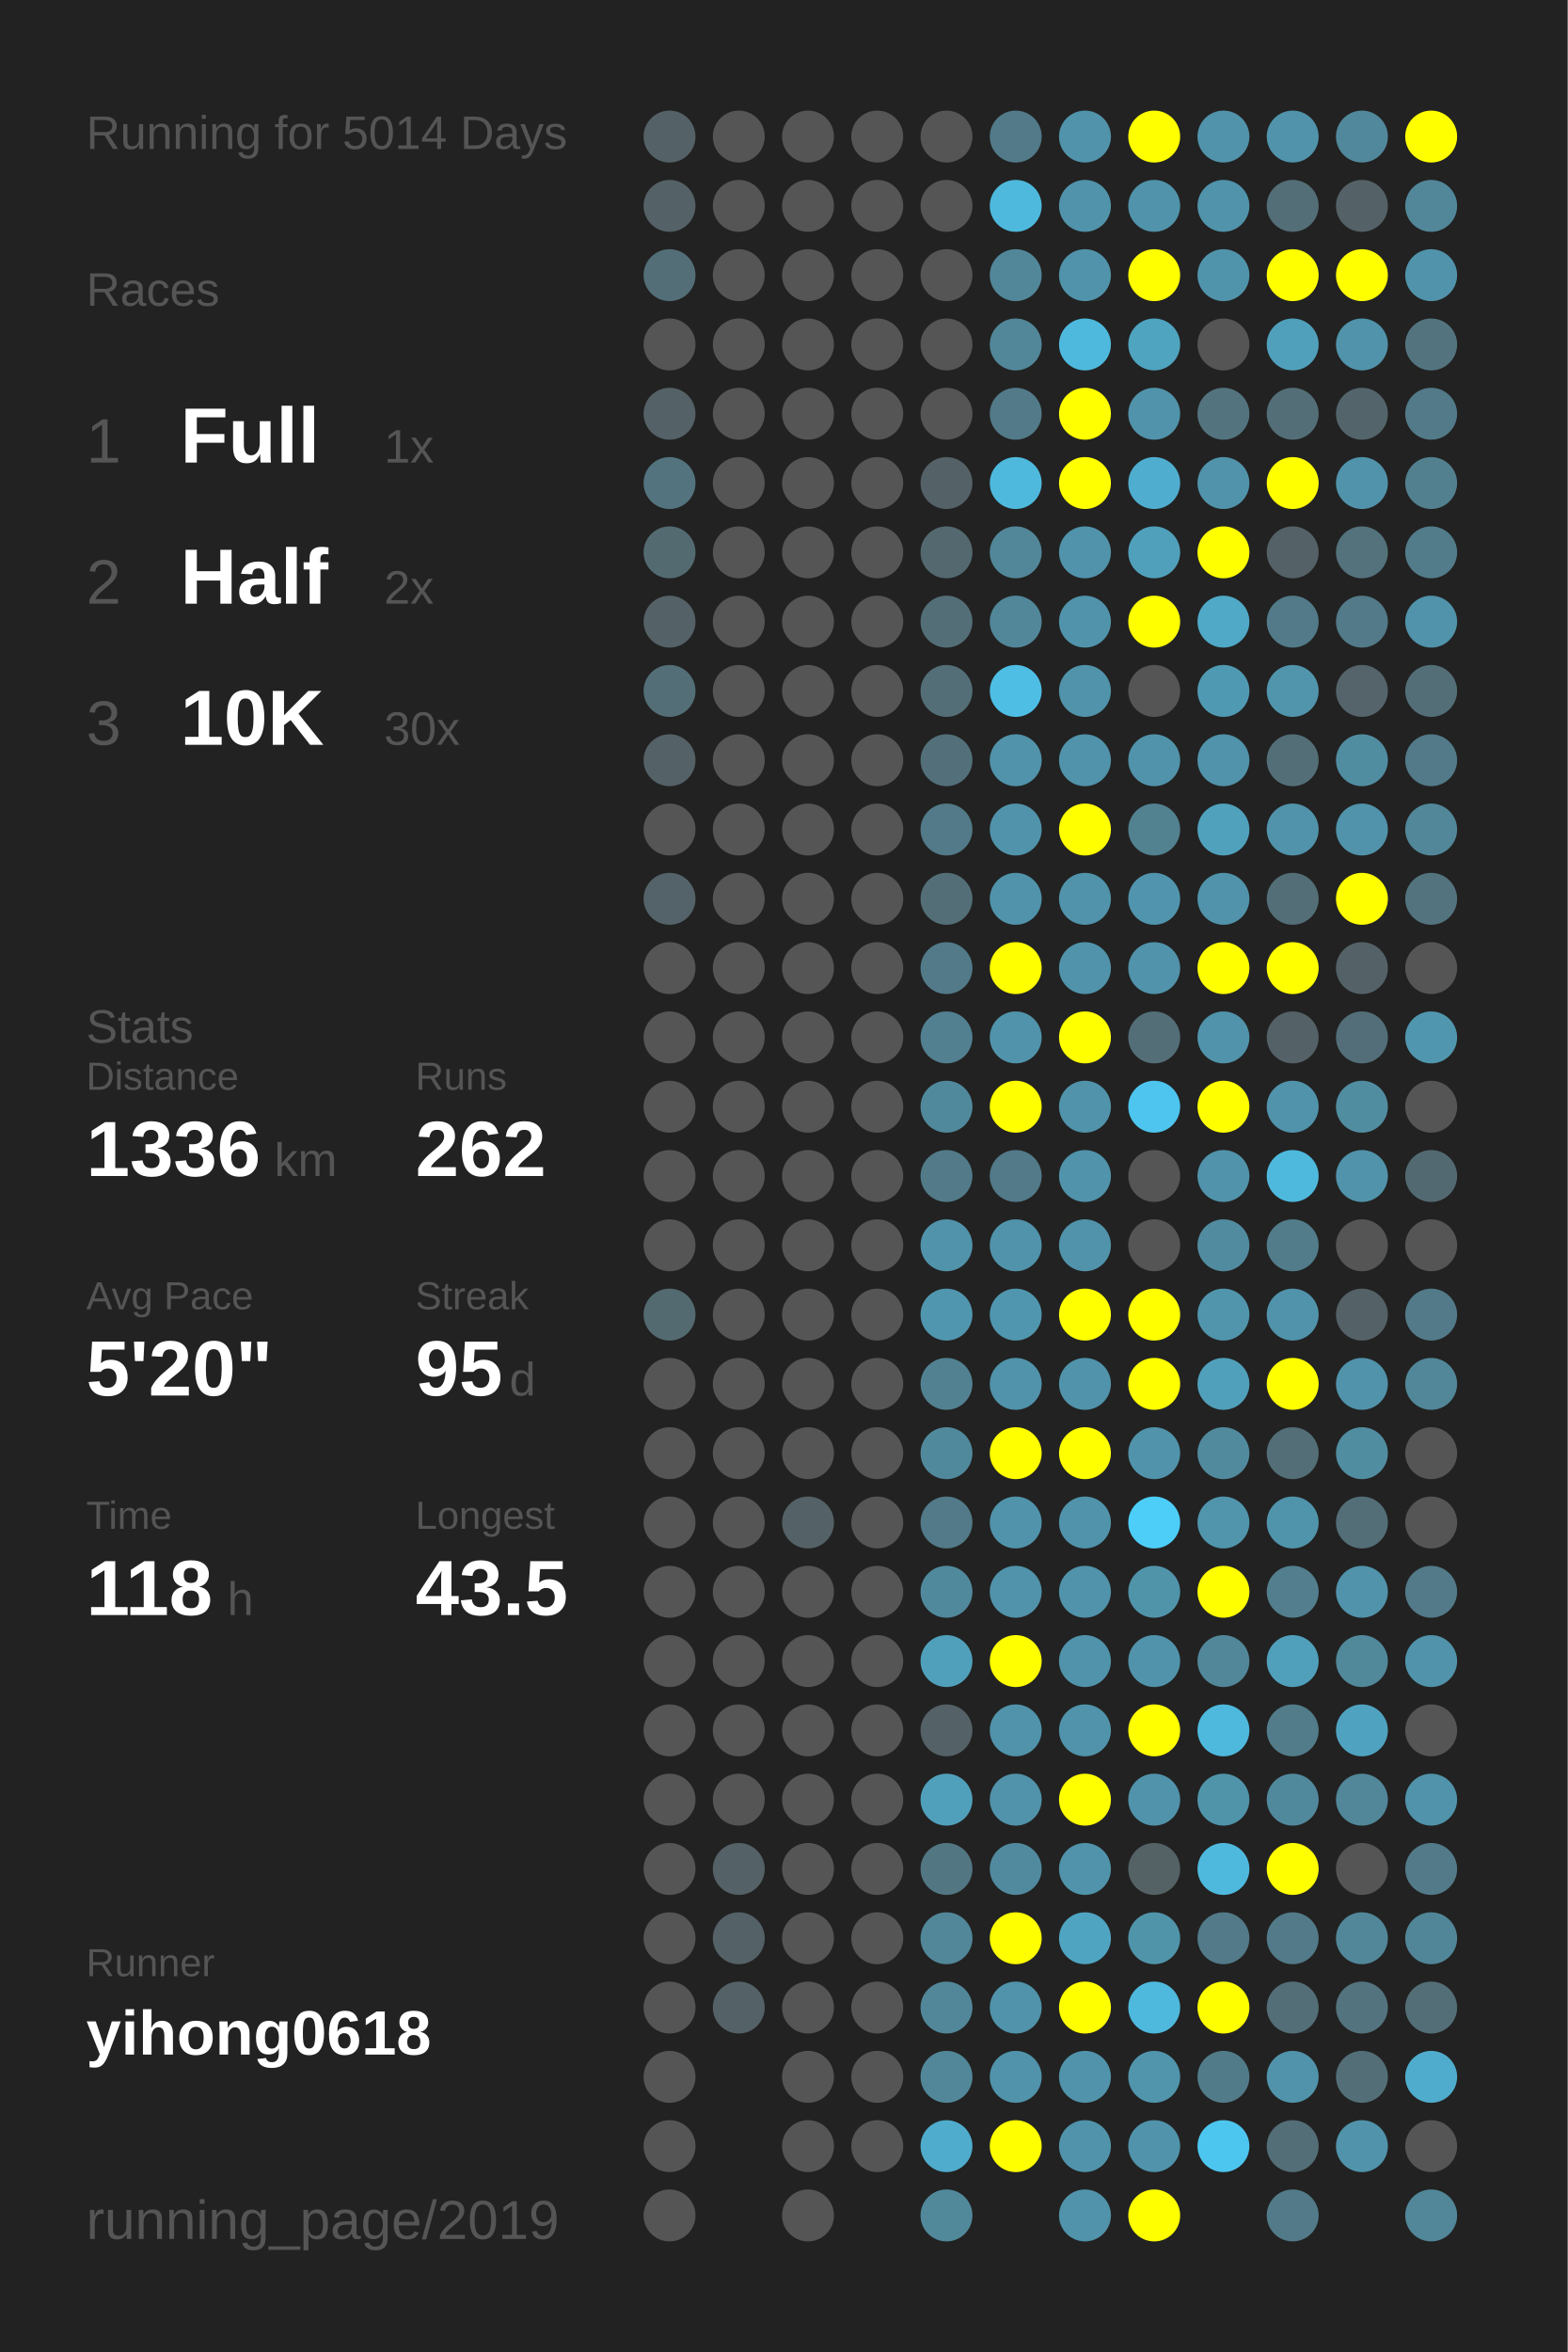
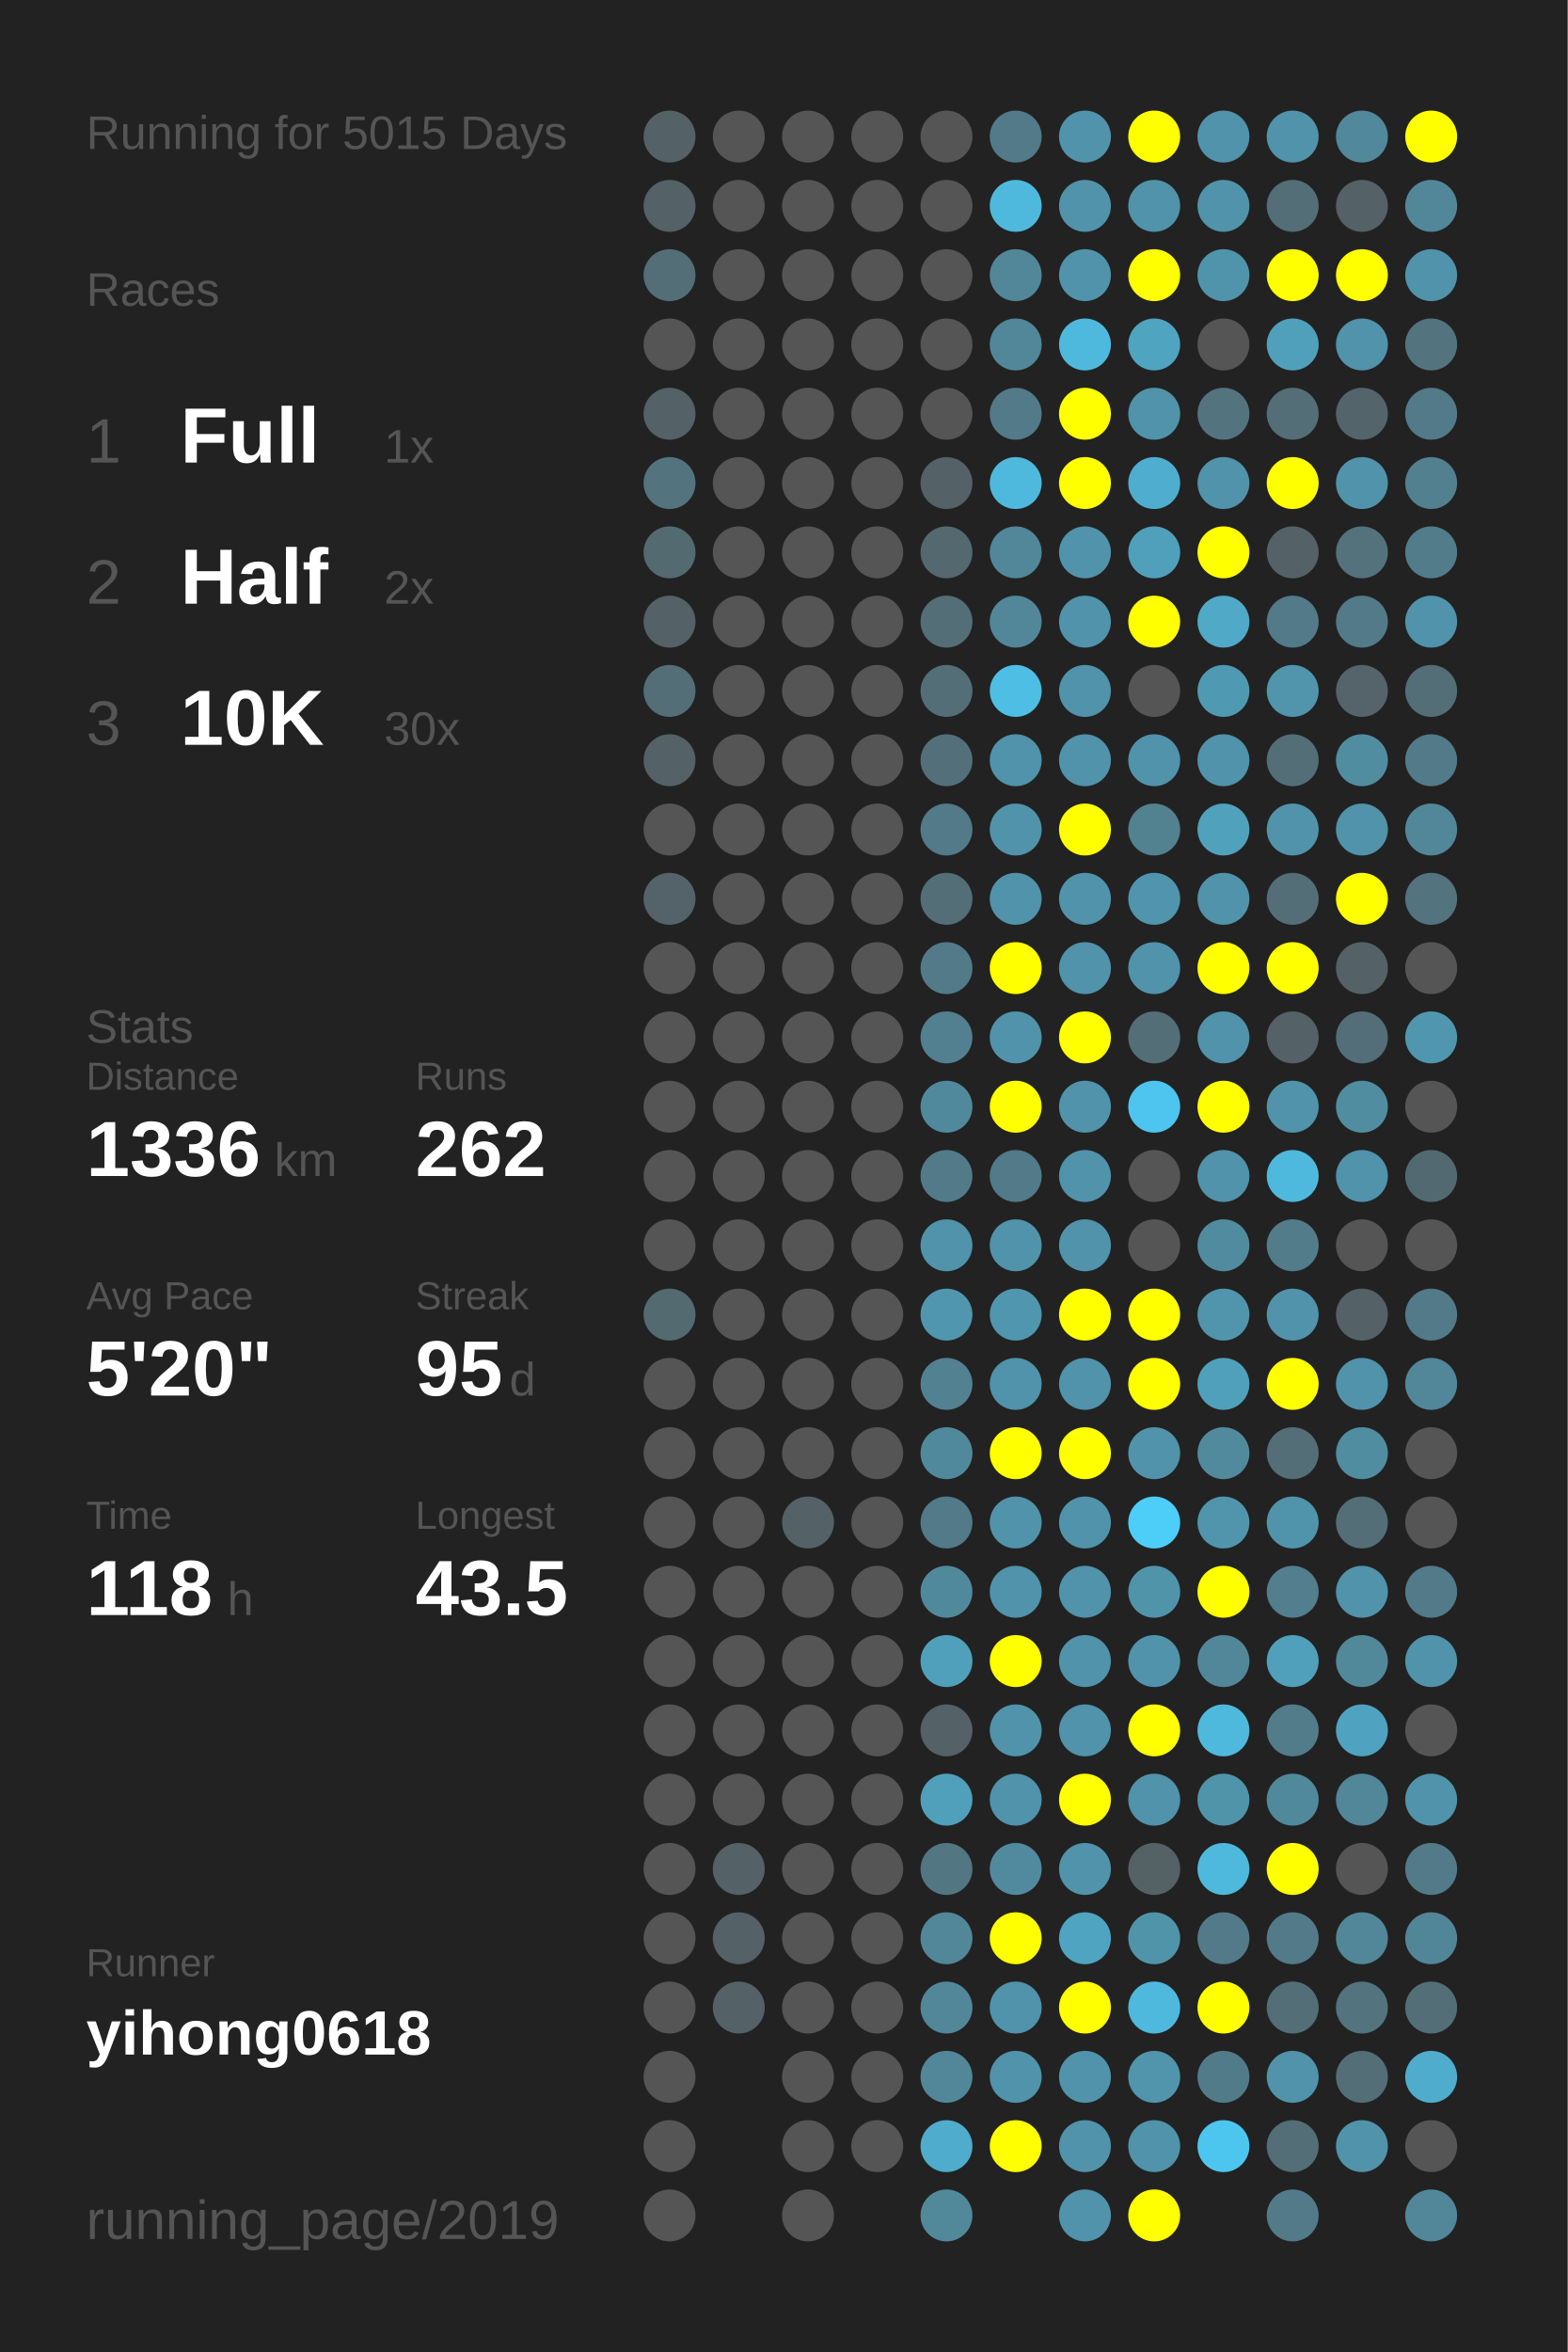
<svg xmlns="http://www.w3.org/2000/svg" baseProfile="full" height="300mm" version="1.1" viewBox="0,0,200,300" width="200mm">
  <defs />
  <rect fill="#222222" height="300" width="200" x="0" y="0" />
-   <text fill="#555555" style="font-size:6px; font-family:Arial;" x="11" y="19">Running for 5014 Days</text>
+   <text fill="#555555" style="font-size:6px; font-family:Arial;" x="11" y="19">Running for 5015 Days</text>
  <text fill="#555555" style="font-size:6px; font-family:Arial;" x="11" y="39">Races</text>
  <text fill="#555555" style="font-size:8px; font-family:Arial;" x="11" y="59">1</text>
  <text fill="#FFFFFF" style="font-size:10px; font-family:Arial; font-weight:bold;" x="23" y="59">Full</text>
  <text fill="#555555" style="font-size:6px; font-family:Arial;" x="49" y="59">1x</text>
  <text fill="#555555" style="font-size:8px; font-family:Arial;" x="11" y="77">2</text>
  <text fill="#FFFFFF" style="font-size:10px; font-family:Arial; font-weight:bold;" x="23" y="77">Half</text>
  <text fill="#555555" style="font-size:6px; font-family:Arial;" x="49" y="77">2x</text>
  <text fill="#555555" style="font-size:8px; font-family:Arial;" x="11" y="95">3</text>
  <text fill="#FFFFFF" style="font-size:10px; font-family:Arial; font-weight:bold;" x="23" y="95">10K</text>
  <text fill="#555555" style="font-size:6px; font-family:Arial;" x="49" y="95">30x</text>
  <text fill="#555555" style="font-size:6px; font-family:Arial;" x="11" y="133">Stats</text>
  <text fill="#555555" style="font-size:5px; font-family:Arial;" x="11" y="139">Distance</text>
  <text fill="#FFFFFF" style="font-size:10px; font-family:Arial; font-weight:bold;" x="11" y="150">1336</text>
  <text fill="#555555" style="font-size:6px; font-family:Arial;" x="35" y="150">km</text>
  <text fill="#555555" style="font-size:5px; font-family:Arial;" x="53" y="139">Runs</text>
  <text fill="#FFFFFF" style="font-size:10px; font-family:Arial; font-weight:bold;" x="53" y="150">262</text>
  <text fill="#555555" style="font-size:5px; font-family:Arial;" x="11" y="167">Avg Pace</text>
  <text fill="#FFFFFF" style="font-size:10px; font-family:Arial; font-weight:bold;" x="11" y="178">5'20"</text>
  <text fill="#555555" style="font-size:5px; font-family:Arial;" x="53" y="167">Streak</text>
  <text fill="#FFFFFF" style="font-size:10px; font-family:Arial; font-weight:bold;" x="53" y="178">95</text>
  <text fill="#555555" style="font-size:6px; font-family:Arial;" x="65" y="178">d</text>
  <text fill="#555555" style="font-size:5px; font-family:Arial;" x="11" y="195">Time</text>
  <text fill="#FFFFFF" style="font-size:10px; font-family:Arial; font-weight:bold;" x="11" y="206">118</text>
  <text fill="#555555" style="font-size:6px; font-family:Arial;" x="29" y="206">h</text>
  <text fill="#555555" style="font-size:5px; font-family:Arial;" x="53" y="195">Longest</text>
  <text fill="#FFFFFF" style="font-size:10px; font-family:Arial; font-weight:bold;" x="53" y="206">43.5</text>
  <text fill="#555555" style="font-size:5px; font-family:Arial;" x="11" y="252.065">Runner</text>
  <text fill="#FFFFFF" style="font-size:8px; font-family:Arial; font-weight:bold;" x="11" y="262.065">yihong0618</text>
  <text fill="#555555" style="font-size:7px; font-family:Arial;" x="11" y="285.581">running_page/2019</text>
  <circle cx="85.417" cy="17.419" fill="#546166" r="3.312" />
  <circle cx="85.417" cy="26.258" fill="#546166" r="3.312" />
  <circle cx="85.417" cy="35.097" fill="#536e77" r="3.312" />
  <circle cx="85.417" cy="43.935" fill="#555555" r="3.312" />
  <circle cx="85.417" cy="52.774" fill="#546166" r="3.312" />
  <circle cx="85.417" cy="61.613" fill="#53747f" r="3.312" />
  <circle cx="85.417" cy="70.452" fill="#536a71" r="3.312" />
  <circle cx="85.417" cy="79.29" fill="#546166" r="3.312" />
  <circle cx="85.417" cy="88.129" fill="#536e77" r="3.312" />
  <circle cx="85.417" cy="96.968" fill="#546166" r="3.312" />
  <circle cx="85.417" cy="105.806" fill="#555555" r="3.312" />
  <circle cx="85.417" cy="114.645" fill="#546369" r="3.312" />
  <circle cx="85.417" cy="123.484" fill="#555555" r="3.312" />
  <circle cx="85.417" cy="132.323" fill="#555555" r="3.312" />
  <circle cx="85.417" cy="141.161" fill="#555555" r="3.312" />
  <circle cx="85.417" cy="150" fill="#555555" r="3.312" />
  <circle cx="85.417" cy="158.839" fill="#555555" r="3.312" />
  <circle cx="85.417" cy="167.677" fill="#536a71" r="3.312" />
  <circle cx="85.417" cy="176.516" fill="#555555" r="3.312" />
  <circle cx="85.417" cy="185.355" fill="#555555" r="3.312" />
  <circle cx="85.417" cy="194.194" fill="#555555" r="3.312" />
  <circle cx="85.417" cy="203.032" fill="#555555" r="3.312" />
  <circle cx="85.417" cy="211.871" fill="#555555" r="3.312" />
  <circle cx="85.417" cy="220.71" fill="#555555" r="3.312" />
  <circle cx="85.417" cy="229.548" fill="#555555" r="3.312" />
  <circle cx="85.417" cy="238.387" fill="#555555" r="3.312" />
  <circle cx="85.417" cy="247.226" fill="#555555" r="3.312" />
  <circle cx="85.417" cy="256.065" fill="#555555" r="3.312" />
  <circle cx="85.417" cy="264.903" fill="#555555" r="3.312" />
  <circle cx="85.417" cy="273.742" fill="#555555" r="3.312" />
  <circle cx="85.417" cy="282.581" fill="#555555" r="3.312" />
  <circle cx="94.25" cy="17.419" fill="#555555" r="3.312" />
  <circle cx="94.25" cy="26.258" fill="#555555" r="3.312" />
  <circle cx="94.25" cy="35.097" fill="#555555" r="3.312" />
  <circle cx="94.25" cy="43.935" fill="#555555" r="3.312" />
  <circle cx="94.25" cy="52.774" fill="#555555" r="3.312" />
  <circle cx="94.25" cy="61.613" fill="#555555" r="3.312" />
  <circle cx="94.25" cy="70.452" fill="#555555" r="3.312" />
  <circle cx="94.25" cy="79.29" fill="#555555" r="3.312" />
  <circle cx="94.25" cy="88.129" fill="#555555" r="3.312" />
  <circle cx="94.25" cy="96.968" fill="#555555" r="3.312" />
  <circle cx="94.25" cy="105.806" fill="#555555" r="3.312" />
  <circle cx="94.25" cy="114.645" fill="#555555" r="3.312" />
  <circle cx="94.25" cy="123.484" fill="#555555" r="3.312" />
  <circle cx="94.25" cy="132.323" fill="#555555" r="3.312" />
  <circle cx="94.25" cy="141.161" fill="#555555" r="3.312" />
  <circle cx="94.25" cy="150" fill="#555555" r="3.312" />
  <circle cx="94.25" cy="158.839" fill="#555555" r="3.312" />
  <circle cx="94.25" cy="167.677" fill="#555555" r="3.312" />
  <circle cx="94.25" cy="176.516" fill="#555555" r="3.312" />
  <circle cx="94.25" cy="185.355" fill="#555555" r="3.312" />
  <circle cx="94.25" cy="194.194" fill="#555555" r="3.312" />
  <circle cx="94.25" cy="203.032" fill="#555555" r="3.312" />
  <circle cx="94.25" cy="211.871" fill="#555555" r="3.312" />
  <circle cx="94.25" cy="220.71" fill="#555555" r="3.312" />
  <circle cx="94.25" cy="229.548" fill="#555555" r="3.312" />
  <circle cx="94.25" cy="238.387" fill="#546166" r="3.312" />
  <circle cx="94.25" cy="247.226" fill="#546166" r="3.312" />
  <circle cx="94.25" cy="256.065" fill="#546166" r="3.312" />
  <circle cx="103.083" cy="17.419" fill="#555555" r="3.312" />
  <circle cx="103.083" cy="26.258" fill="#555555" r="3.312" />
  <circle cx="103.083" cy="35.097" fill="#555555" r="3.312" />
  <circle cx="103.083" cy="43.935" fill="#555555" r="3.312" />
  <circle cx="103.083" cy="52.774" fill="#555555" r="3.312" />
  <circle cx="103.083" cy="61.613" fill="#555555" r="3.312" />
  <circle cx="103.083" cy="70.452" fill="#555555" r="3.312" />
  <circle cx="103.083" cy="79.29" fill="#555555" r="3.312" />
  <circle cx="103.083" cy="88.129" fill="#555555" r="3.312" />
  <circle cx="103.083" cy="96.968" fill="#555555" r="3.312" />
  <circle cx="103.083" cy="105.806" fill="#555555" r="3.312" />
  <circle cx="103.083" cy="114.645" fill="#555555" r="3.312" />
  <circle cx="103.083" cy="123.484" fill="#555555" r="3.312" />
  <circle cx="103.083" cy="132.323" fill="#555555" r="3.312" />
  <circle cx="103.083" cy="141.161" fill="#555555" r="3.312" />
  <circle cx="103.083" cy="150" fill="#555555" r="3.312" />
  <circle cx="103.083" cy="158.839" fill="#555555" r="3.312" />
  <circle cx="103.083" cy="167.677" fill="#555555" r="3.312" />
  <circle cx="103.083" cy="176.516" fill="#555555" r="3.312" />
  <circle cx="103.083" cy="185.355" fill="#555555" r="3.312" />
  <circle cx="103.083" cy="194.194" fill="#546166" r="3.312" />
  <circle cx="103.083" cy="203.032" fill="#555555" r="3.312" />
  <circle cx="103.083" cy="211.871" fill="#555555" r="3.312" />
  <circle cx="103.083" cy="220.71" fill="#555555" r="3.312" />
  <circle cx="103.083" cy="229.548" fill="#555555" r="3.312" />
  <circle cx="103.083" cy="238.387" fill="#555555" r="3.312" />
  <circle cx="103.083" cy="247.226" fill="#555555" r="3.312" />
  <circle cx="103.083" cy="256.065" fill="#555555" r="3.312" />
  <circle cx="103.083" cy="264.903" fill="#555555" r="3.312" />
  <circle cx="103.083" cy="273.742" fill="#555555" r="3.312" />
  <circle cx="103.083" cy="282.581" fill="#555555" r="3.312" />
  <circle cx="111.917" cy="17.419" fill="#555555" r="3.312" />
  <circle cx="111.917" cy="26.258" fill="#555555" r="3.312" />
  <circle cx="111.917" cy="35.097" fill="#555555" r="3.312" />
  <circle cx="111.917" cy="43.935" fill="#555555" r="3.312" />
  <circle cx="111.917" cy="52.774" fill="#555555" r="3.312" />
  <circle cx="111.917" cy="61.613" fill="#555555" r="3.312" />
  <circle cx="111.917" cy="70.452" fill="#555555" r="3.312" />
  <circle cx="111.917" cy="79.29" fill="#555555" r="3.312" />
  <circle cx="111.917" cy="88.129" fill="#555555" r="3.312" />
  <circle cx="111.917" cy="96.968" fill="#555555" r="3.312" />
  <circle cx="111.917" cy="105.806" fill="#555555" r="3.312" />
  <circle cx="111.917" cy="114.645" fill="#555555" r="3.312" />
  <circle cx="111.917" cy="123.484" fill="#555555" r="3.312" />
  <circle cx="111.917" cy="132.323" fill="#555555" r="3.312" />
  <circle cx="111.917" cy="141.161" fill="#555555" r="3.312" />
  <circle cx="111.917" cy="150" fill="#555555" r="3.312" />
  <circle cx="111.917" cy="158.839" fill="#555555" r="3.312" />
  <circle cx="111.917" cy="167.677" fill="#555555" r="3.312" />
  <circle cx="111.917" cy="176.516" fill="#555555" r="3.312" />
  <circle cx="111.917" cy="185.355" fill="#555555" r="3.312" />
  <circle cx="111.917" cy="194.194" fill="#555555" r="3.312" />
  <circle cx="111.917" cy="203.032" fill="#555555" r="3.312" />
  <circle cx="111.917" cy="211.871" fill="#555555" r="3.312" />
  <circle cx="111.917" cy="220.71" fill="#555555" r="3.312" />
  <circle cx="111.917" cy="229.548" fill="#555555" r="3.312" />
  <circle cx="111.917" cy="238.387" fill="#555555" r="3.312" />
  <circle cx="111.917" cy="247.226" fill="#555555" r="3.312" />
  <circle cx="111.917" cy="256.065" fill="#555555" r="3.312" />
  <circle cx="111.917" cy="264.903" fill="#555555" r="3.312" />
  <circle cx="111.917" cy="273.742" fill="#555555" r="3.312" />
  <circle cx="120.75" cy="17.419" fill="#555555" r="3.312" />
  <circle cx="120.75" cy="26.258" fill="#555555" r="3.312" />
  <circle cx="120.75" cy="35.097" fill="#555555" r="3.312" />
  <circle cx="120.75" cy="43.935" fill="#555555" r="3.312" />
  <circle cx="120.75" cy="52.774" fill="#555555" r="3.312" />
  <circle cx="120.75" cy="61.613" fill="#546166" r="3.312" />
  <circle cx="120.75" cy="70.452" fill="#53686f" r="3.312" />
  <circle cx="120.75" cy="79.29" fill="#536e77" r="3.312" />
  <circle cx="120.75" cy="88.129" fill="#536e77" r="3.312" />
  <circle cx="120.75" cy="96.968" fill="#53707a" r="3.312" />
  <circle cx="120.75" cy="105.806" fill="#527a88" r="3.312" />
  <circle cx="120.75" cy="114.645" fill="#536e77" r="3.312" />
  <circle cx="120.75" cy="123.484" fill="#527a88" r="3.312" />
  <circle cx="120.75" cy="132.323" fill="#528090" r="3.312" />
  <circle cx="120.75" cy="141.161" fill="#51899c" r="3.312" />
  <circle cx="120.75" cy="150" fill="#527a88" r="3.312" />
  <circle cx="120.75" cy="158.839" fill="#5093aa" r="3.312" />
  <circle cx="120.75" cy="167.677" fill="#5096ae" r="3.312" />
  <circle cx="120.75" cy="176.516" fill="#528191" r="3.312" />
  <circle cx="120.75" cy="185.355" fill="#51899c" r="3.312" />
  <circle cx="120.75" cy="194.194" fill="#527a88" r="3.312" />
  <circle cx="120.75" cy="203.032" fill="#51899c" r="3.312" />
  <circle cx="120.75" cy="211.871" fill="#50a0bb" r="3.312" />
  <circle cx="120.75" cy="220.71" fill="#546166" r="3.312" />
  <circle cx="120.75" cy="229.548" fill="#50a0bb" r="3.312" />
  <circle cx="120.75" cy="238.387" fill="#527682" r="3.312" />
  <circle cx="120.75" cy="247.226" fill="#518799" r="3.312" />
  <circle cx="120.75" cy="256.065" fill="#518799" r="3.312" />
  <circle cx="120.75" cy="264.903" fill="#518799" r="3.312" />
  <circle cx="120.75" cy="273.742" fill="#4faccc" r="3.312" />
  <circle cx="120.75" cy="282.581" fill="#51899b" r="3.312" />
  <circle cx="129.583" cy="17.419" fill="#527a88" r="3.312" />
  <circle cx="129.583" cy="26.258" fill="#4eb9dd" r="3.312" />
  <circle cx="129.583" cy="35.097" fill="#518799" r="3.312" />
  <circle cx="129.583" cy="43.935" fill="#518799" r="3.312" />
  <circle cx="129.583" cy="52.774" fill="#527a88" r="3.312" />
  <circle cx="129.583" cy="61.613" fill="#4eb9dd" r="3.312" />
  <circle cx="129.583" cy="70.452" fill="#518799" r="3.312" />
  <circle cx="129.583" cy="79.29" fill="#518799" r="3.312" />
  <circle cx="129.583" cy="88.129" fill="#4ebee4" r="3.312" />
  <circle cx="129.583" cy="96.968" fill="#5093aa" r="3.312" />
  <circle cx="129.583" cy="105.806" fill="#5093aa" r="3.312" />
  <circle cx="129.583" cy="114.645" fill="#5093aa" r="3.312" />
  <circle cx="129.583" cy="123.484" fill="#FFFF00" r="3.312" />
  <circle cx="129.583" cy="132.323" fill="#5093aa" r="3.312" />
  <circle cx="129.583" cy="141.161" fill="#FFFF00" r="3.312" />
  <circle cx="129.583" cy="150" fill="#527a88" r="3.312" />
  <circle cx="129.583" cy="158.839" fill="#5093aa" r="3.312" />
  <circle cx="129.583" cy="167.677" fill="#5096ae" r="3.312" />
  <circle cx="129.583" cy="176.516" fill="#5093aa" r="3.312" />
  <circle cx="129.583" cy="185.355" fill="#FFFF00" r="3.312" />
  <circle cx="129.583" cy="194.194" fill="#5093aa" r="3.312" />
  <circle cx="129.583" cy="203.032" fill="#5093aa" r="3.312" />
  <circle cx="129.583" cy="211.871" fill="#FFFF00" r="3.312" />
  <circle cx="129.583" cy="220.71" fill="#5093aa" r="3.312" />
  <circle cx="129.583" cy="229.548" fill="#5093aa" r="3.312" />
  <circle cx="129.583" cy="238.387" fill="#518a9e" r="3.312" />
  <circle cx="129.583" cy="247.226" fill="#FFFF00" r="3.312" />
  <circle cx="129.583" cy="256.065" fill="#5093aa" r="3.312" />
  <circle cx="129.583" cy="264.903" fill="#5093aa" r="3.312" />
  <circle cx="129.583" cy="273.742" fill="#FFFF00" r="3.312" />
  <circle cx="138.417" cy="17.419" fill="#5093aa" r="3.312" />
  <circle cx="138.417" cy="26.258" fill="#5093aa" r="3.312" />
  <circle cx="138.417" cy="35.097" fill="#5093aa" r="3.312" />
  <circle cx="138.417" cy="43.935" fill="#4eb9dd" r="3.312" />
  <circle cx="138.417" cy="52.774" fill="#FFFF00" r="3.312" />
  <circle cx="138.417" cy="61.613" fill="#FFFF00" r="3.312" />
  <circle cx="138.417" cy="70.452" fill="#5093aa" r="3.312" />
  <circle cx="138.417" cy="79.29" fill="#5093aa" r="3.312" />
  <circle cx="138.417" cy="88.129" fill="#5093aa" r="3.312" />
  <circle cx="138.417" cy="96.968" fill="#5093aa" r="3.312" />
  <circle cx="138.417" cy="105.806" fill="#FFFF00" r="3.312" />
  <circle cx="138.417" cy="114.645" fill="#5093aa" r="3.312" />
  <circle cx="138.417" cy="123.484" fill="#5093aa" r="3.312" />
  <circle cx="138.417" cy="132.323" fill="#FFFF00" r="3.312" />
  <circle cx="138.417" cy="141.161" fill="#5093aa" r="3.312" />
  <circle cx="138.417" cy="150" fill="#5093aa" r="3.312" />
  <circle cx="138.417" cy="158.839" fill="#5093aa" r="3.312" />
  <circle cx="138.417" cy="167.677" fill="#FFFF00" r="3.312" />
  <circle cx="138.417" cy="176.516" fill="#5093aa" r="3.312" />
  <circle cx="138.417" cy="185.355" fill="#FFFF00" r="3.312" />
  <circle cx="138.417" cy="194.194" fill="#5093aa" r="3.312" />
  <circle cx="138.417" cy="203.032" fill="#5093aa" r="3.312" />
  <circle cx="138.417" cy="211.871" fill="#5093aa" r="3.312" />
  <circle cx="138.417" cy="220.71" fill="#5093aa" r="3.312" />
  <circle cx="138.417" cy="229.548" fill="#FFFF00" r="3.312" />
  <circle cx="138.417" cy="238.387" fill="#5093aa" r="3.312" />
  <circle cx="138.417" cy="247.226" fill="#4fa4c1" r="3.312" />
  <circle cx="138.417" cy="256.065" fill="#FFFF00" r="3.312" />
  <circle cx="138.417" cy="264.903" fill="#5093aa" r="3.312" />
  <circle cx="138.417" cy="273.742" fill="#5093aa" r="3.312" />
  <circle cx="138.417" cy="282.581" fill="#5093aa" r="3.312" />
  <circle cx="147.25" cy="17.419" fill="#FFFF00" r="3.312" />
  <circle cx="147.25" cy="26.258" fill="#5093aa" r="3.312" />
  <circle cx="147.25" cy="35.097" fill="#FFFF00" r="3.312" />
  <circle cx="147.25" cy="43.935" fill="#4fa4c0" r="3.312" />
  <circle cx="147.25" cy="52.774" fill="#5093aa" r="3.312" />
  <circle cx="147.25" cy="61.613" fill="#4faecf" r="3.312" />
  <circle cx="147.25" cy="70.452" fill="#50a0bb" r="3.312" />
  <circle cx="147.25" cy="79.29" fill="#FFFF00" r="3.312" />
  <circle cx="147.25" cy="88.129" fill="#555555" r="3.312" />
  <circle cx="147.25" cy="96.968" fill="#5093aa" r="3.312" />
  <circle cx="147.25" cy="105.806" fill="#528190" r="3.312" />
  <circle cx="147.25" cy="114.645" fill="#5095ad" r="3.312" />
  <circle cx="147.25" cy="123.484" fill="#5093aa" r="3.312" />
  <circle cx="147.25" cy="132.323" fill="#536e77" r="3.312" />
  <circle cx="147.25" cy="141.161" fill="#4dc5ee" r="3.312" />
  <circle cx="147.25" cy="150" fill="#555555" r="3.312" />
  <circle cx="147.25" cy="158.839" fill="#555555" r="3.312" />
  <circle cx="147.25" cy="167.677" fill="#FFFF00" r="3.312" />
  <circle cx="147.25" cy="176.516" fill="#FFFF00" r="3.312" />
  <circle cx="147.25" cy="185.355" fill="#5093aa" r="3.312" />
  <circle cx="147.25" cy="194.194" fill="#4dcef9" r="3.312" />
  <circle cx="147.25" cy="203.032" fill="#5094aa" r="3.312" />
  <circle cx="147.25" cy="211.871" fill="#5093aa" r="3.312" />
  <circle cx="147.25" cy="220.71" fill="#FFFF00" r="3.312" />
  <circle cx="147.25" cy="229.548" fill="#5093aa" r="3.312" />
  <circle cx="147.25" cy="238.387" fill="#546266" r="3.312" />
  <circle cx="147.25" cy="247.226" fill="#5094aa" r="3.312" />
  <circle cx="147.25" cy="256.065" fill="#4eb9dd" r="3.312" />
  <circle cx="147.25" cy="264.903" fill="#5095ac" r="3.312" />
  <circle cx="147.25" cy="273.742" fill="#5093aa" r="3.312" />
  <circle cx="147.25" cy="282.581" fill="#FFFF00" r="3.312" />
  <circle cx="156.083" cy="17.419" fill="#5093aa" r="3.312" />
  <circle cx="156.083" cy="26.258" fill="#5093aa" r="3.312" />
  <circle cx="156.083" cy="35.097" fill="#5094ab" r="3.312" />
  <circle cx="156.083" cy="43.935" fill="#555555" r="3.312" />
  <circle cx="156.083" cy="52.774" fill="#53747f" r="3.312" />
  <circle cx="156.083" cy="61.613" fill="#5093aa" r="3.312" />
  <circle cx="156.083" cy="70.452" fill="#FFFF00" r="3.312" />
  <circle cx="156.083" cy="79.29" fill="#4fa9c7" r="3.312" />
  <circle cx="156.083" cy="88.129" fill="#5099b2" r="3.312" />
  <circle cx="156.083" cy="96.968" fill="#5093aa" r="3.312" />
  <circle cx="156.083" cy="105.806" fill="#50a1bc" r="3.312" />
  <circle cx="156.083" cy="114.645" fill="#5093aa" r="3.312" />
  <circle cx="156.083" cy="123.484" fill="#FFFF00" r="3.312" />
  <circle cx="156.083" cy="132.323" fill="#5093aa" r="3.312" />
  <circle cx="156.083" cy="141.161" fill="#FFFF00" r="3.312" />
  <circle cx="156.083" cy="150" fill="#5093aa" r="3.312" />
  <circle cx="156.083" cy="158.839" fill="#518b9f" r="3.312" />
  <circle cx="156.083" cy="167.677" fill="#5095ac" r="3.312" />
  <circle cx="156.083" cy="176.516" fill="#50a0bb" r="3.312" />
  <circle cx="156.083" cy="185.355" fill="#518a9d" r="3.312" />
  <circle cx="156.083" cy="194.194" fill="#5095ac" r="3.312" />
  <circle cx="156.083" cy="203.032" fill="#FFFF00" r="3.312" />
  <circle cx="156.083" cy="211.871" fill="#518799" r="3.312" />
  <circle cx="156.083" cy="220.71" fill="#4eb9dd" r="3.312" />
  <circle cx="156.083" cy="229.548" fill="#5094aa" r="3.312" />
  <circle cx="156.083" cy="238.387" fill="#4eb9dd" r="3.312" />
  <circle cx="156.083" cy="247.226" fill="#527a88" r="3.312" />
  <circle cx="156.083" cy="256.065" fill="#FFFF00" r="3.312" />
  <circle cx="156.083" cy="264.903" fill="#527b89" r="3.312" />
  <circle cx="156.083" cy="273.742" fill="#4dc6ef" r="3.312" />
  <circle cx="164.917" cy="17.419" fill="#5093aa" r="3.312" />
  <circle cx="164.917" cy="26.258" fill="#536e77" r="3.312" />
  <circle cx="164.917" cy="35.097" fill="#FFFF00" r="3.312" />
  <circle cx="164.917" cy="43.935" fill="#50a0bb" r="3.312" />
  <circle cx="164.917" cy="52.774" fill="#536e77" r="3.312" />
  <circle cx="164.917" cy="61.613" fill="#FFFF00" r="3.312" />
  <circle cx="164.917" cy="70.452" fill="#546166" r="3.312" />
  <circle cx="164.917" cy="79.29" fill="#527a88" r="3.312" />
  <circle cx="164.917" cy="88.129" fill="#5095ac" r="3.312" />
  <circle cx="164.917" cy="96.968" fill="#536e77" r="3.312" />
  <circle cx="164.917" cy="105.806" fill="#5093aa" r="3.312" />
  <circle cx="164.917" cy="114.645" fill="#536e77" r="3.312" />
  <circle cx="164.917" cy="123.484" fill="#FFFF00" r="3.312" />
  <circle cx="164.917" cy="132.323" fill="#546166" r="3.312" />
  <circle cx="164.917" cy="141.161" fill="#5093aa" r="3.312" />
  <circle cx="164.917" cy="150" fill="#4eb9dd" r="3.312" />
  <circle cx="164.917" cy="158.839" fill="#527c8a" r="3.312" />
  <circle cx="164.917" cy="167.677" fill="#5093aa" r="3.312" />
  <circle cx="164.917" cy="176.516" fill="#FFFF00" r="3.312" />
  <circle cx="164.917" cy="185.355" fill="#536e77" r="3.312" />
  <circle cx="164.917" cy="194.194" fill="#5094ab" r="3.312" />
  <circle cx="164.917" cy="203.032" fill="#527e8d" r="3.312" />
  <circle cx="164.917" cy="211.871" fill="#50a0bb" r="3.312" />
  <circle cx="164.917" cy="220.71" fill="#527c8a" r="3.312" />
  <circle cx="164.917" cy="229.548" fill="#51899c" r="3.312" />
  <circle cx="164.917" cy="238.387" fill="#FFFF00" r="3.312" />
  <circle cx="164.917" cy="247.226" fill="#527a88" r="3.312" />
  <circle cx="164.917" cy="256.065" fill="#536e77" r="3.312" />
  <circle cx="164.917" cy="264.903" fill="#5093aa" r="3.312" />
  <circle cx="164.917" cy="273.742" fill="#536e77" r="3.312" />
  <circle cx="164.917" cy="282.581" fill="#527a88" r="3.312" />
  <circle cx="173.75" cy="17.419" fill="#51889b" r="3.312" />
  <circle cx="173.75" cy="26.258" fill="#546166" r="3.312" />
  <circle cx="173.75" cy="35.097" fill="#FFFF00" r="3.312" />
  <circle cx="173.75" cy="43.935" fill="#5093aa" r="3.312" />
  <circle cx="173.75" cy="52.774" fill="#53656b" r="3.312" />
  <circle cx="173.75" cy="61.613" fill="#5093aa" r="3.312" />
  <circle cx="173.75" cy="70.452" fill="#53727c" r="3.312" />
  <circle cx="173.75" cy="79.29" fill="#527a88" r="3.312" />
  <circle cx="173.75" cy="88.129" fill="#54646a" r="3.312" />
  <circle cx="173.75" cy="96.968" fill="#518da1" r="3.312" />
  <circle cx="173.75" cy="105.806" fill="#5093aa" r="3.312" />
  <circle cx="173.75" cy="114.645" fill="#FFFF00" r="3.312" />
  <circle cx="173.75" cy="123.484" fill="#546267" r="3.312" />
  <circle cx="173.75" cy="132.323" fill="#536e78" r="3.312" />
  <circle cx="173.75" cy="141.161" fill="#518da1" r="3.312" />
  <circle cx="173.75" cy="150" fill="#5093aa" r="3.312" />
  <circle cx="173.75" cy="158.839" fill="#555555" r="3.312" />
  <circle cx="173.75" cy="167.677" fill="#546166" r="3.312" />
  <circle cx="173.75" cy="176.516" fill="#5093aa" r="3.312" />
  <circle cx="173.75" cy="185.355" fill="#518da1" r="3.312" />
  <circle cx="173.75" cy="194.194" fill="#536e77" r="3.312" />
  <circle cx="173.75" cy="203.032" fill="#5093aa" r="3.312" />
  <circle cx="173.75" cy="211.871" fill="#51889a" r="3.312" />
  <circle cx="173.75" cy="220.71" fill="#4fa3c0" r="3.312" />
  <circle cx="173.75" cy="229.548" fill="#518799" r="3.312" />
  <circle cx="173.75" cy="238.387" fill="#555555" r="3.312" />
  <circle cx="173.75" cy="247.226" fill="#518799" r="3.312" />
  <circle cx="173.75" cy="256.065" fill="#53737e" r="3.312" />
  <circle cx="173.75" cy="264.903" fill="#536e77" r="3.312" />
  <circle cx="173.75" cy="273.742" fill="#5093aa" r="3.312" />
  <circle cx="182.583" cy="17.419" fill="#FFFF00" r="3.312" />
  <circle cx="182.583" cy="26.258" fill="#518799" r="3.312" />
  <circle cx="182.583" cy="35.097" fill="#5093aa" r="3.312" />
  <circle cx="182.583" cy="43.935" fill="#53747f" r="3.312" />
  <circle cx="182.583" cy="52.774" fill="#527a88" r="3.312" />
  <circle cx="182.583" cy="61.613" fill="#52808f" r="3.312" />
  <circle cx="182.583" cy="70.452" fill="#527c8a" r="3.312" />
  <circle cx="182.583" cy="79.29" fill="#5093aa" r="3.312" />
  <circle cx="182.583" cy="88.129" fill="#536e77" r="3.312" />
  <circle cx="182.583" cy="96.968" fill="#527a88" r="3.312" />
  <circle cx="182.583" cy="105.806" fill="#518799" r="3.312" />
  <circle cx="182.583" cy="114.645" fill="#53737e" r="3.312" />
  <circle cx="182.583" cy="123.484" fill="#555555" r="3.312" />
  <circle cx="182.583" cy="132.323" fill="#5096ae" r="3.312" />
  <circle cx="182.583" cy="141.161" fill="#555555" r="3.312" />
  <circle cx="182.583" cy="150" fill="#536971" r="3.312" />
  <circle cx="182.583" cy="158.839" fill="#555555" r="3.312" />
  <circle cx="182.583" cy="167.677" fill="#527a88" r="3.312" />
  <circle cx="182.583" cy="176.516" fill="#518799" r="3.312" />
  <circle cx="182.583" cy="185.355" fill="#555555" r="3.312" />
  <circle cx="182.583" cy="194.194" fill="#555555" r="3.312" />
  <circle cx="182.583" cy="203.032" fill="#527a88" r="3.312" />
  <circle cx="182.583" cy="211.871" fill="#5093aa" r="3.312" />
  <circle cx="182.583" cy="220.71" fill="#555555" r="3.312" />
  <circle cx="182.583" cy="229.548" fill="#5093aa" r="3.312" />
  <circle cx="182.583" cy="238.387" fill="#527a88" r="3.312" />
  <circle cx="182.583" cy="247.226" fill="#518698" r="3.312" />
  <circle cx="182.583" cy="256.065" fill="#536e77" r="3.312" />
  <circle cx="182.583" cy="264.903" fill="#4faccc" r="3.312" />
  <circle cx="182.583" cy="273.742" fill="#555555" r="3.312" />
  <circle cx="182.583" cy="282.581" fill="#518799" r="3.312" />
</svg>
